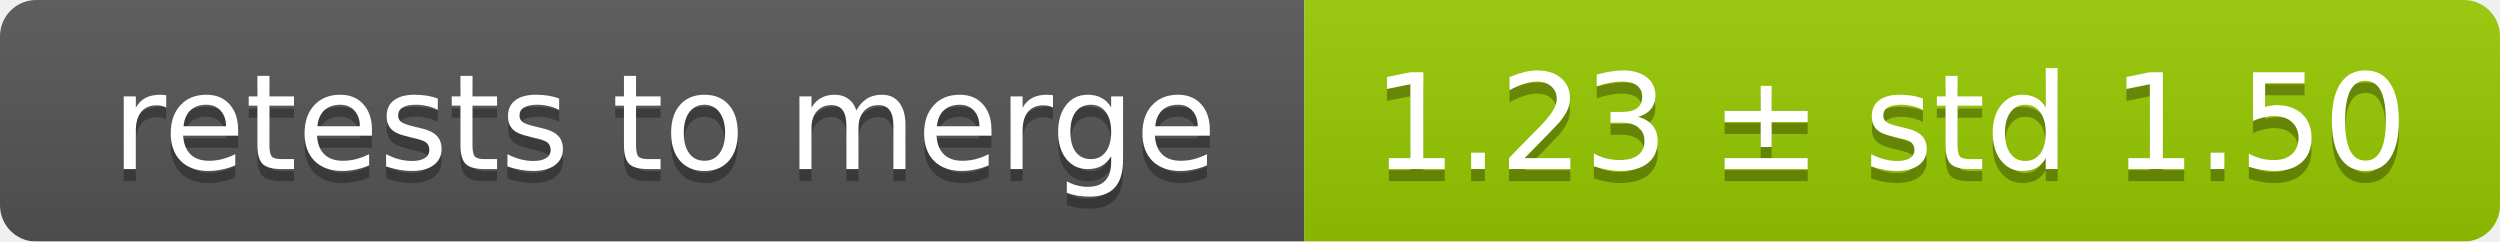
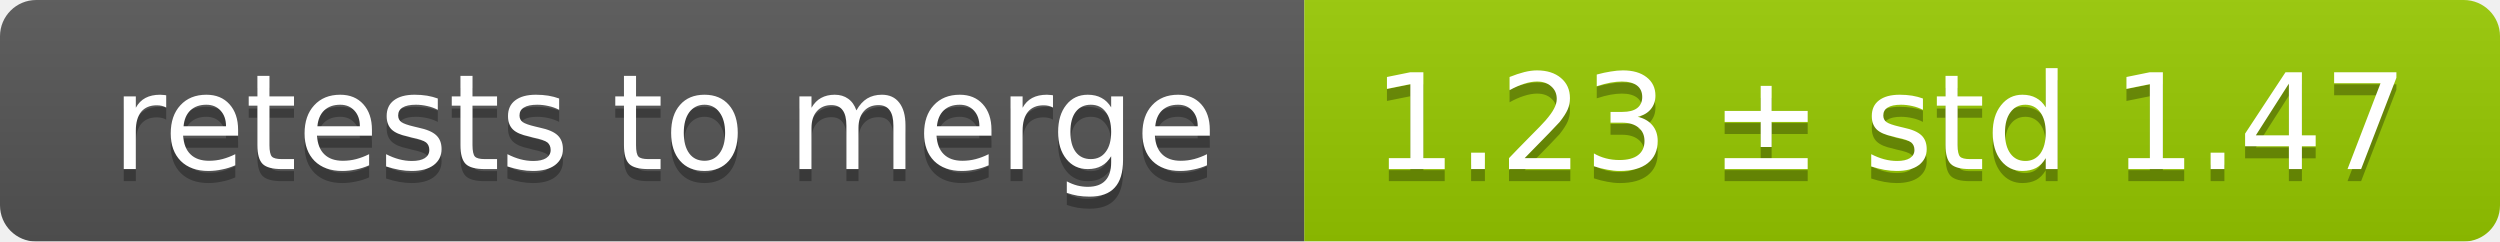
<svg xmlns="http://www.w3.org/2000/svg" width="207" height="20">
  <linearGradient id="smooth" x2="0" y2="100%">
    <stop offset="0" stop-color="#bbb" stop-opacity=".1" />
    <stop offset="1" stop-opacity=".1" />
  </linearGradient>
  <mask id="round">
    <rect width="207" height="20" rx="3" fill="#fff" />
  </mask>
  <g mask="url(#round)">
    <rect width="108" height="20" fill="#555" />
    <rect x="108" width="99" height="20" fill="#97ca00" />
    <rect width="207" height="20" fill="url(#smooth)" />
  </g>
  <g fill="#fff" text-anchor="middle" font-family="DejaVu Sans,Verdana,Geneva,sans-serif" font-size="11">
    <text x="55" y="15" fill="#010101" fill-opacity=".3">retests to merge</text>
    <text x="55" y="14">retests to merge</text>
-     <text x="156.5" y="15" fill="#010101" fill-opacity=".3">1.23 ± std 1.50</text>
-     <text x="156.5" y="14">1.23 ± std 1.50</text>
+     <text x="156.5" y="15" fill="#010101" fill-opacity=".3">1.23 ± std 1.47</text>
+     <text x="156.5" y="14">1.23 ± std 1.47</text>
  </g>
</svg>
